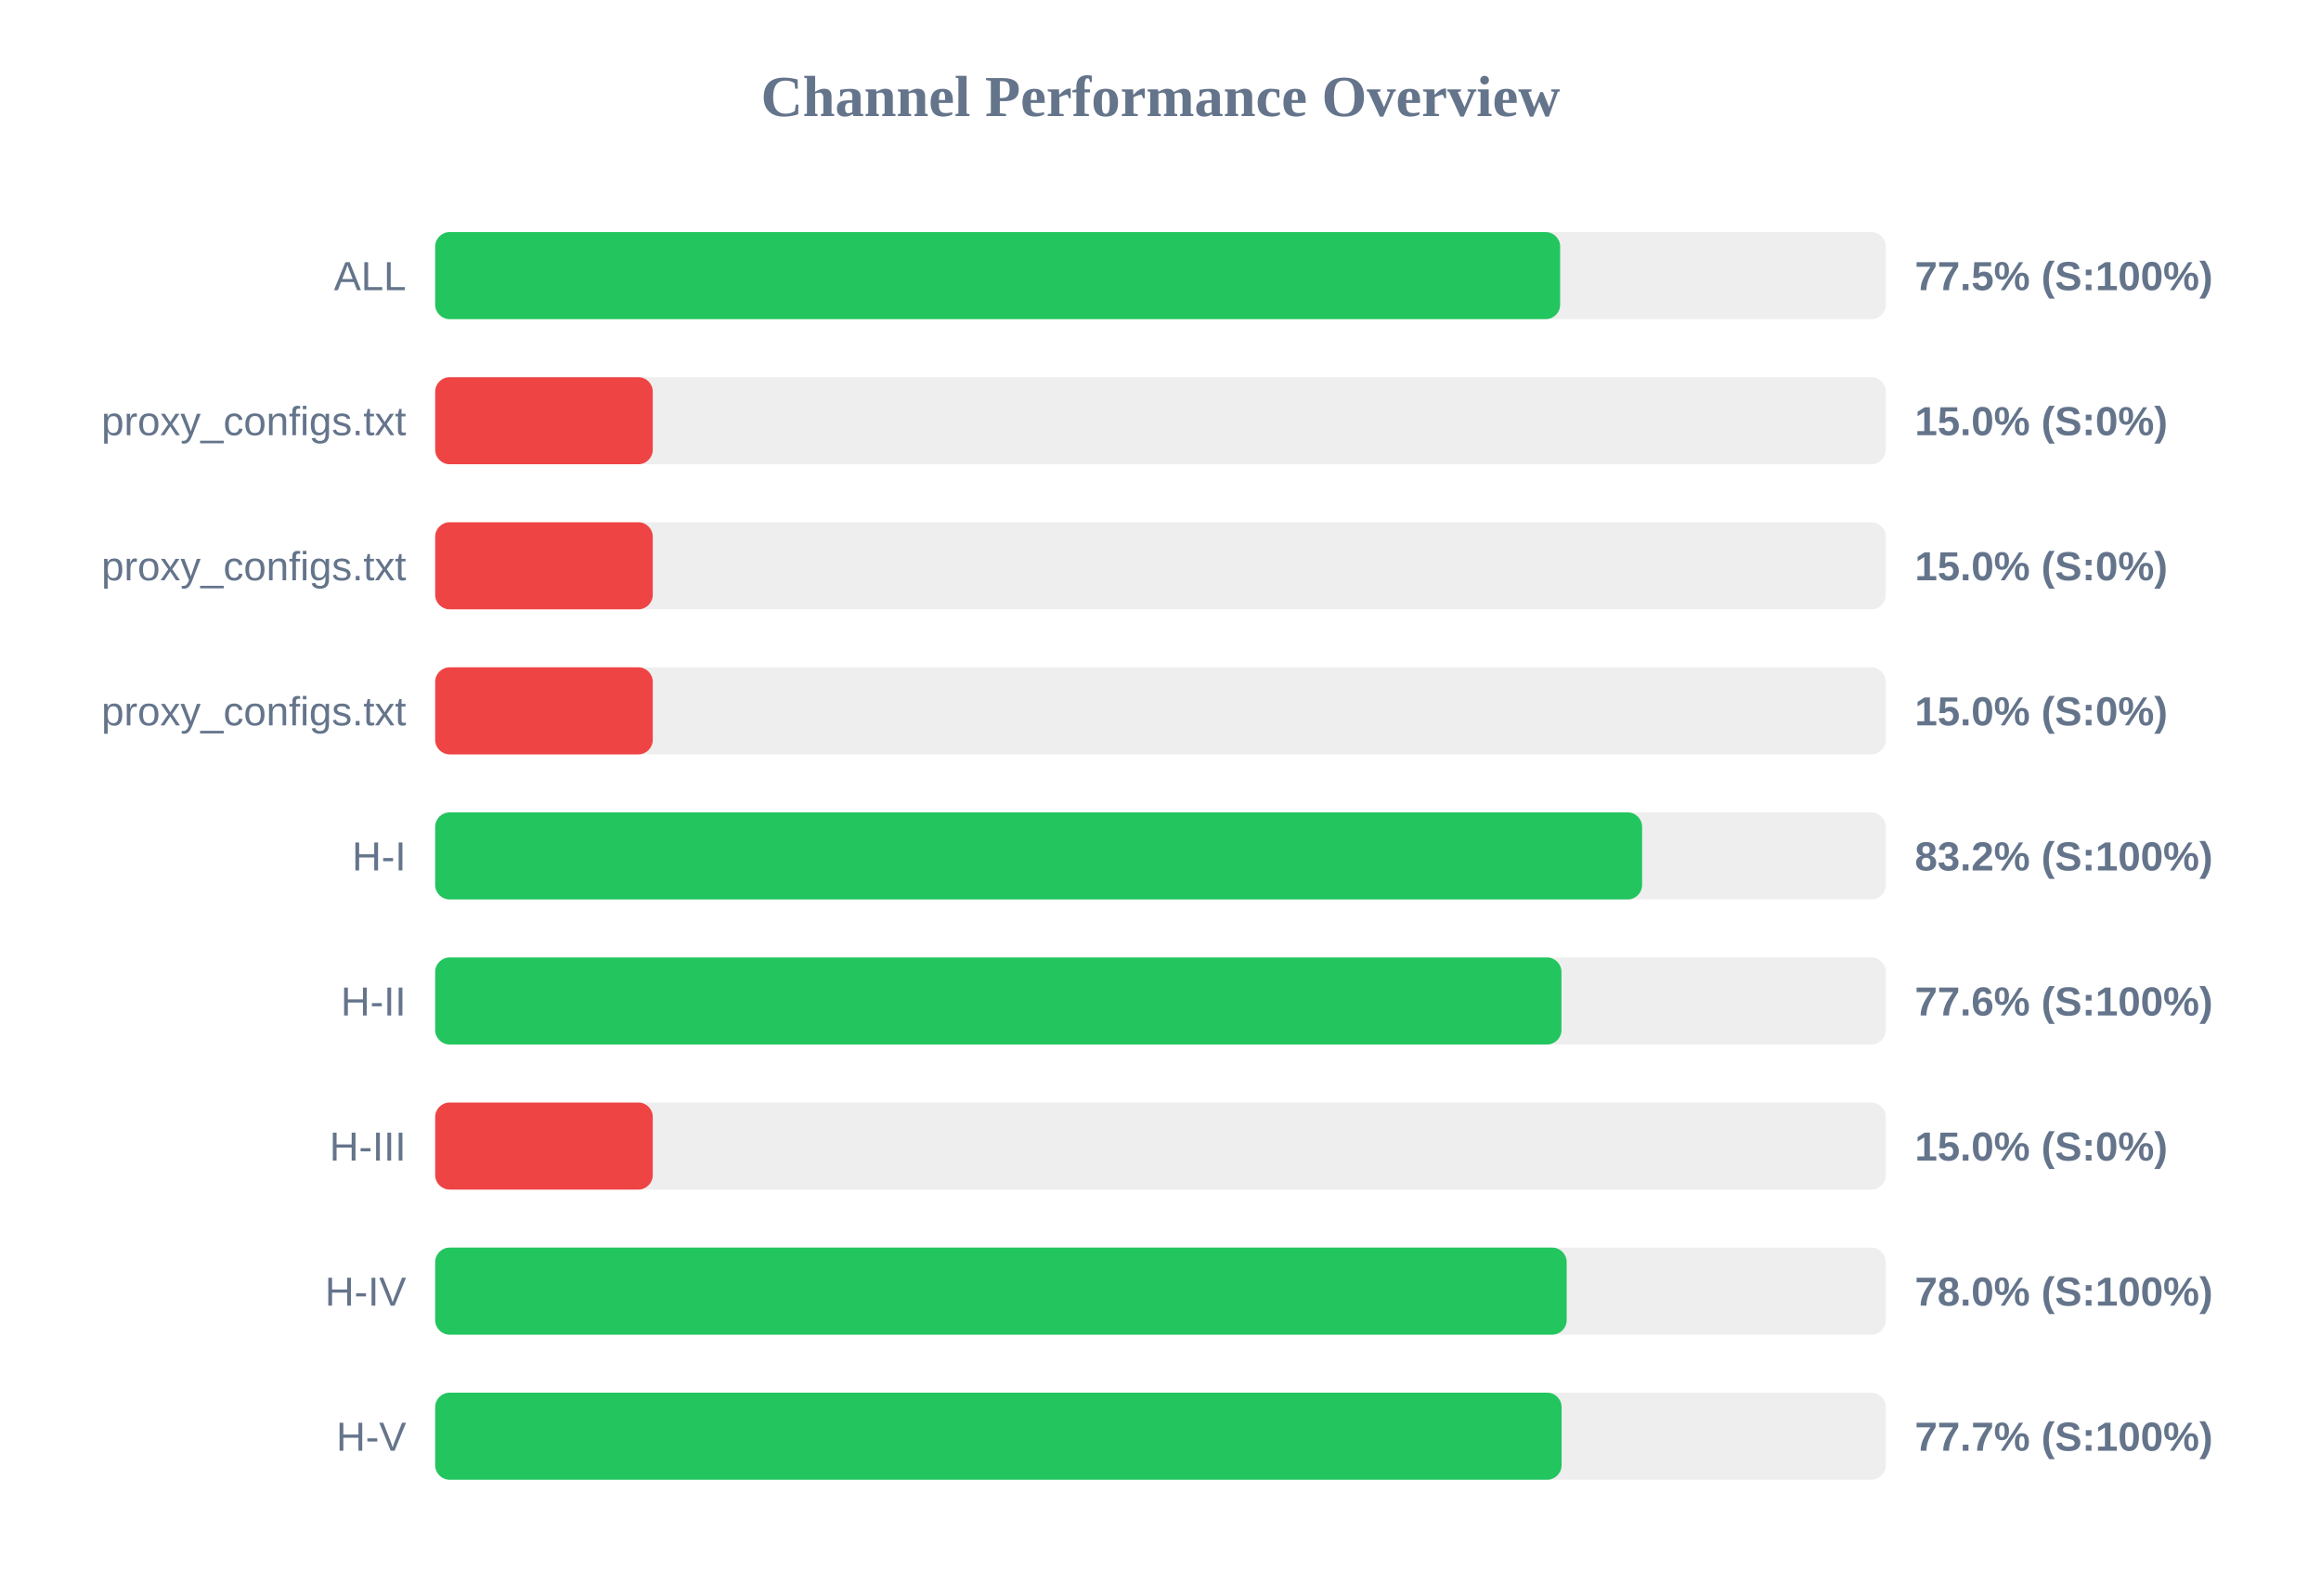
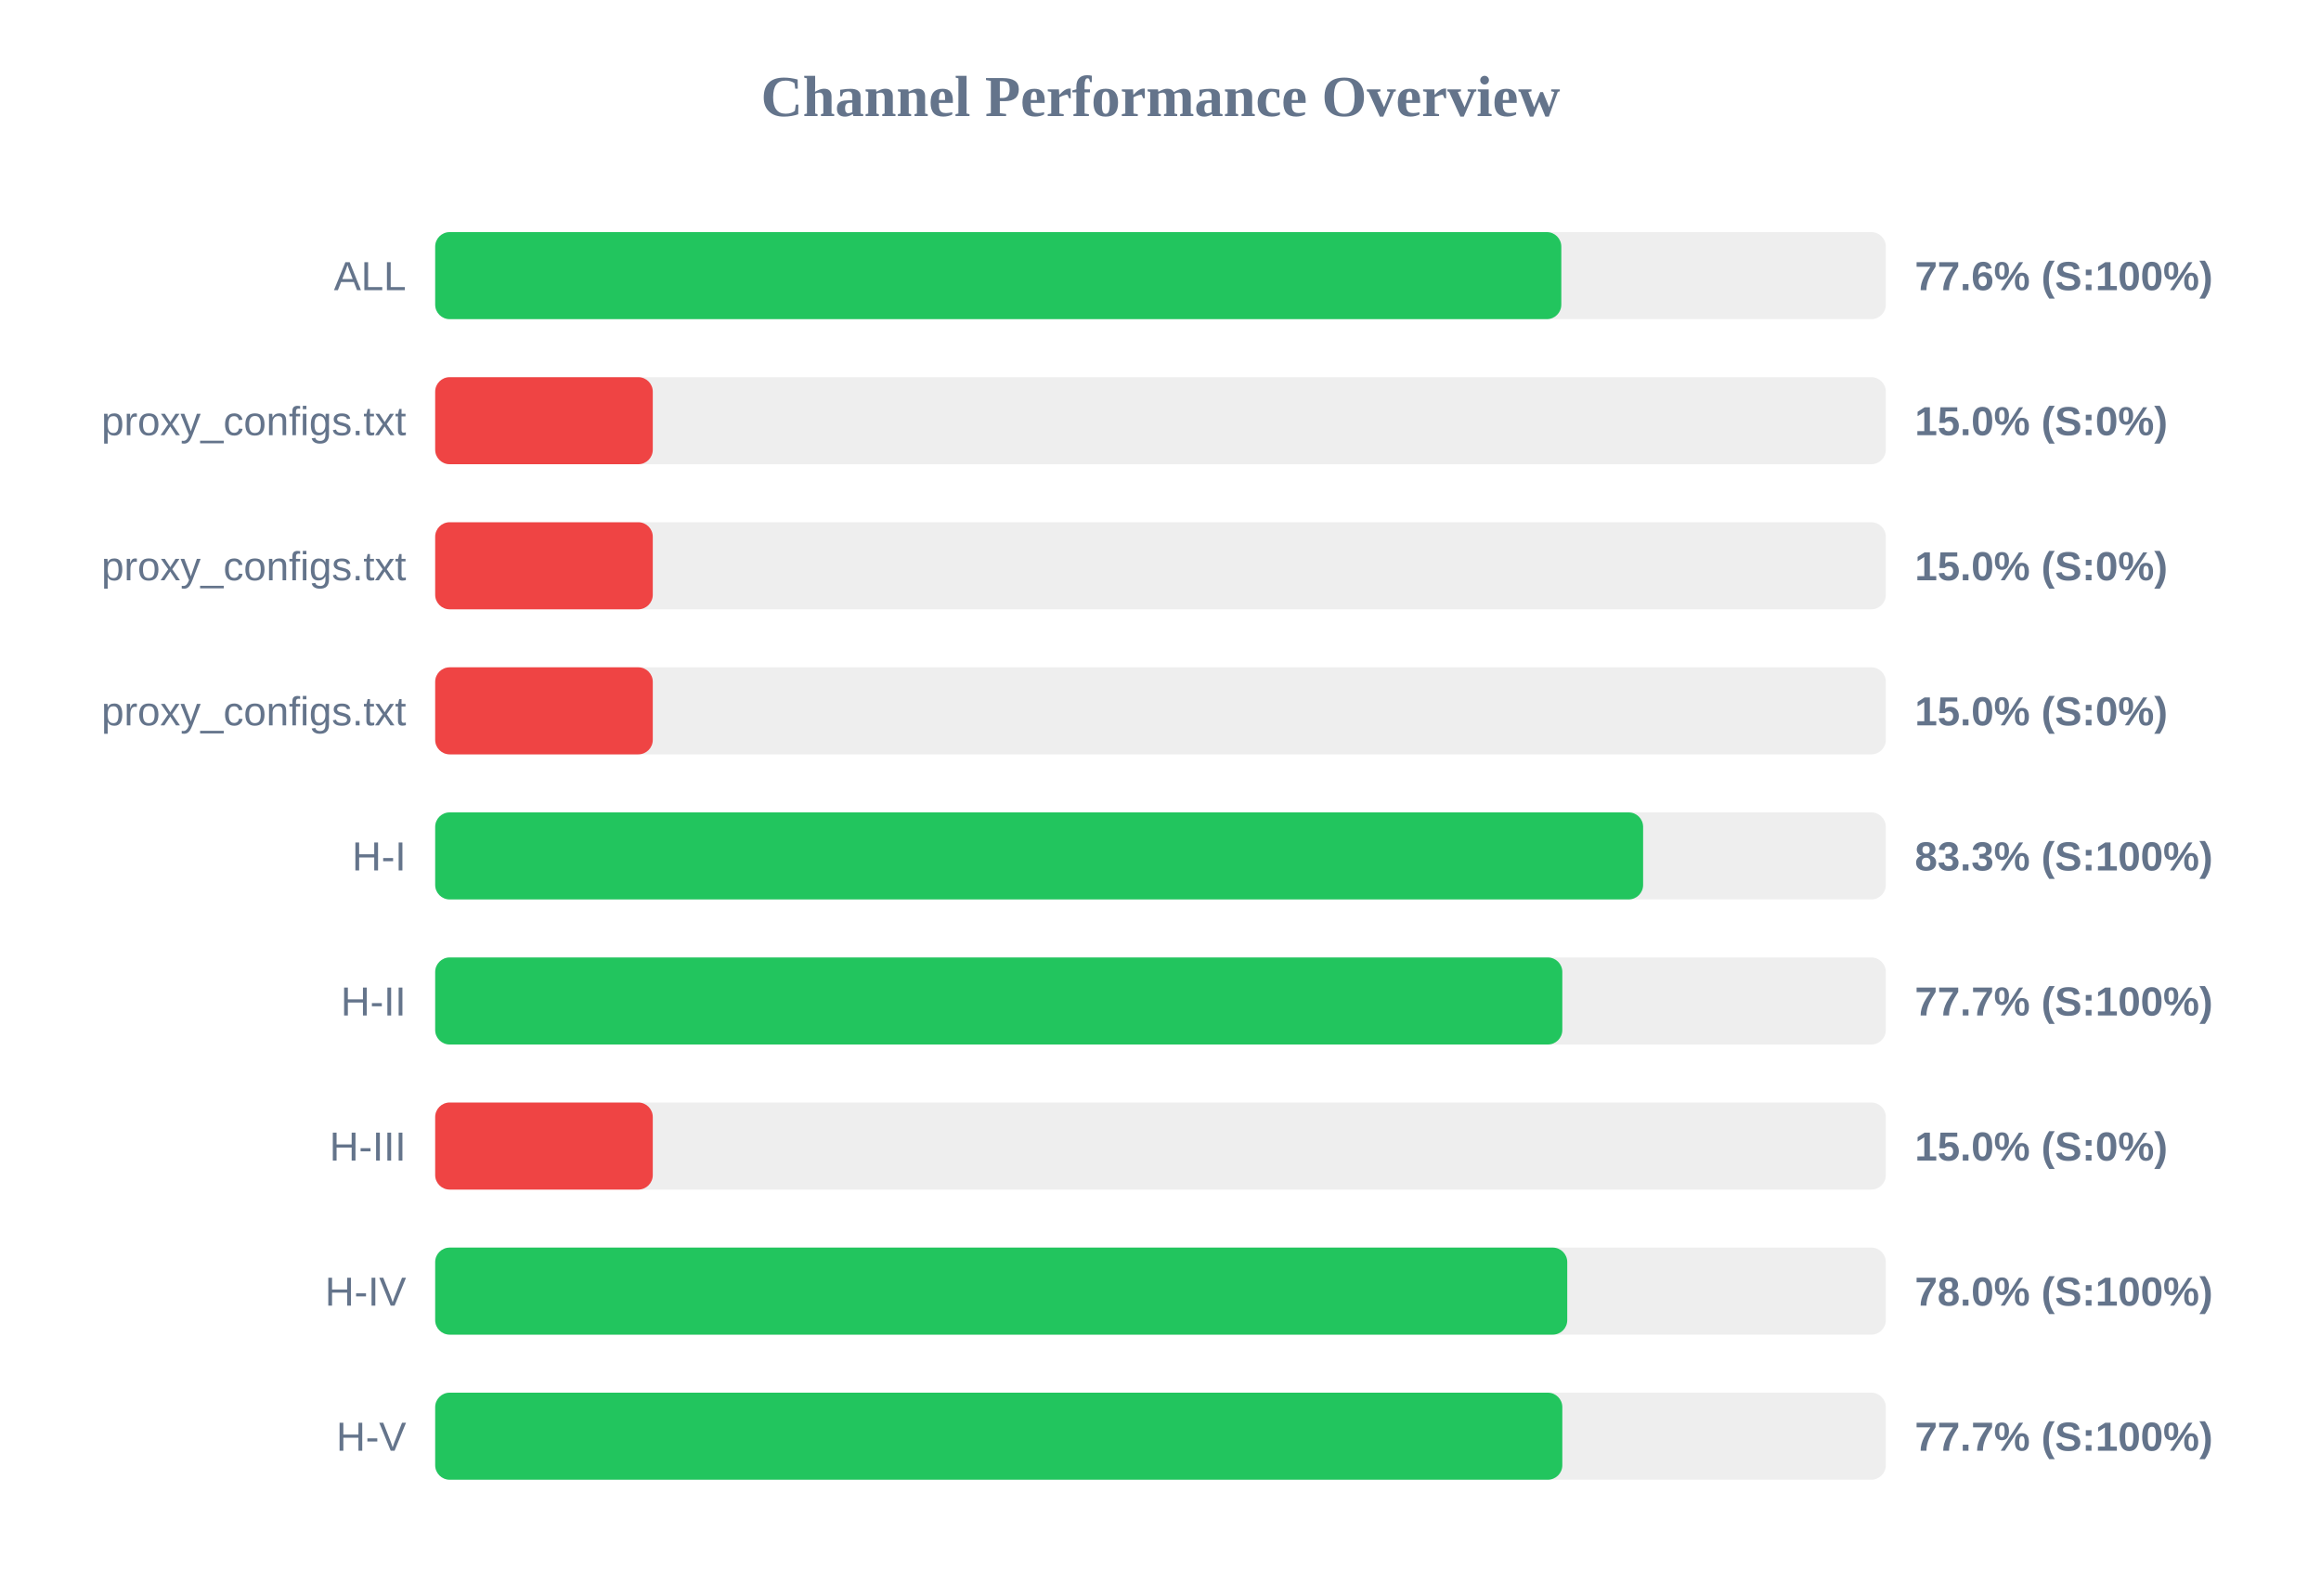
<svg xmlns="http://www.w3.org/2000/svg" width="800" height="550" version="1.1">
  <style>
        .row { font: 14px Arial; fill: #64748b; }
        .score { font: bold 14px Arial; fill: #64748b; }
    </style>
  <text x="400" y="40" text-anchor="middle" font-size="20px" font-weight="bold" fill="#64748b">Channel Performance Overview</text>
  <rect x="150" y="80" width="500" height="30" fill="#eee" rx="5" />
-   <rect x="150" y="80" width="387.75" height="30" fill="#22c55e" rx="5" />
+   <rect x="150" y="80" width="388.15" height="30" fill="#22c55e" rx="5" />
  <text x="140" y="100" text-anchor="end" class="row">ALL</text>
-   <text x="660" y="100" text-anchor="start" class="score">77.5% (S:100%)</text>
+   <text x="660" y="100" text-anchor="start" class="score">77.6% (S:100%)</text>
  <rect x="150" y="130" width="500" height="30" fill="#eee" rx="5" />
  <rect x="150" y="130" width="75.0" height="30" fill="#ef4444" rx="5" />
  <text x="140" y="150" text-anchor="end" class="row">proxy_configs.txt</text>
  <text x="660" y="150" text-anchor="start" class="score">15.0% (S:0%)</text>
  <rect x="150" y="180" width="500" height="30" fill="#eee" rx="5" />
  <rect x="150" y="180" width="75.0" height="30" fill="#ef4444" rx="5" />
  <text x="140" y="200" text-anchor="end" class="row">proxy_configs.txt</text>
  <text x="660" y="200" text-anchor="start" class="score">15.0% (S:0%)</text>
  <rect x="150" y="230" width="500" height="30" fill="#eee" rx="5" />
  <rect x="150" y="230" width="75.0" height="30" fill="#ef4444" rx="5" />
  <text x="140" y="250" text-anchor="end" class="row">proxy_configs.txt</text>
  <text x="660" y="250" text-anchor="start" class="score">15.0% (S:0%)</text>
  <rect x="150" y="280" width="500" height="30" fill="#eee" rx="5" />
-   <rect x="150" y="280" width="416.0" height="30" fill="#22c55e" rx="5" />
+   <rect x="150" y="280" width="416.35" height="30" fill="#22c55e" rx="5" />
  <text x="140" y="300" text-anchor="end" class="row">H-I</text>
-   <text x="660" y="300" text-anchor="start" class="score">83.2% (S:100%)</text>
+   <text x="660" y="300" text-anchor="start" class="score">83.3% (S:100%)</text>
  <rect x="150" y="330" width="500" height="30" fill="#eee" rx="5" />
-   <rect x="150" y="330" width="388.2" height="30" fill="#22c55e" rx="5" />
+   <rect x="150" y="330" width="388.5" height="30" fill="#22c55e" rx="5" />
  <text x="140" y="350" text-anchor="end" class="row">H-II</text>
-   <text x="660" y="350" text-anchor="start" class="score">77.6% (S:100%)</text>
+   <text x="660" y="350" text-anchor="start" class="score">77.7% (S:100%)</text>
  <rect x="150" y="380" width="500" height="30" fill="#eee" rx="5" />
  <rect x="150" y="380" width="75.0" height="30" fill="#ef4444" rx="5" />
  <text x="140" y="400" text-anchor="end" class="row">H-III</text>
  <text x="660" y="400" text-anchor="start" class="score">15.0% (S:0%)</text>
  <rect x="150" y="430" width="500" height="30" fill="#eee" rx="5" />
-   <rect x="150" y="430" width="390.0" height="30" fill="#22c55e" rx="5" />
+   <rect x="150" y="430" width="390.2" height="30" fill="#22c55e" rx="5" />
  <text x="140" y="450" text-anchor="end" class="row">H-IV</text>
  <text x="660" y="450" text-anchor="start" class="score">78.0% (S:100%)</text>
  <rect x="150" y="480" width="500" height="30" fill="#eee" rx="5" />
-   <rect x="150" y="480" width="388.25" height="30" fill="#22c55e" rx="5" />
+   <rect x="150" y="480" width="388.5" height="30" fill="#22c55e" rx="5" />
  <text x="140" y="500" text-anchor="end" class="row">H-V</text>
  <text x="660" y="500" text-anchor="start" class="score">77.7% (S:100%)</text>
</svg>
